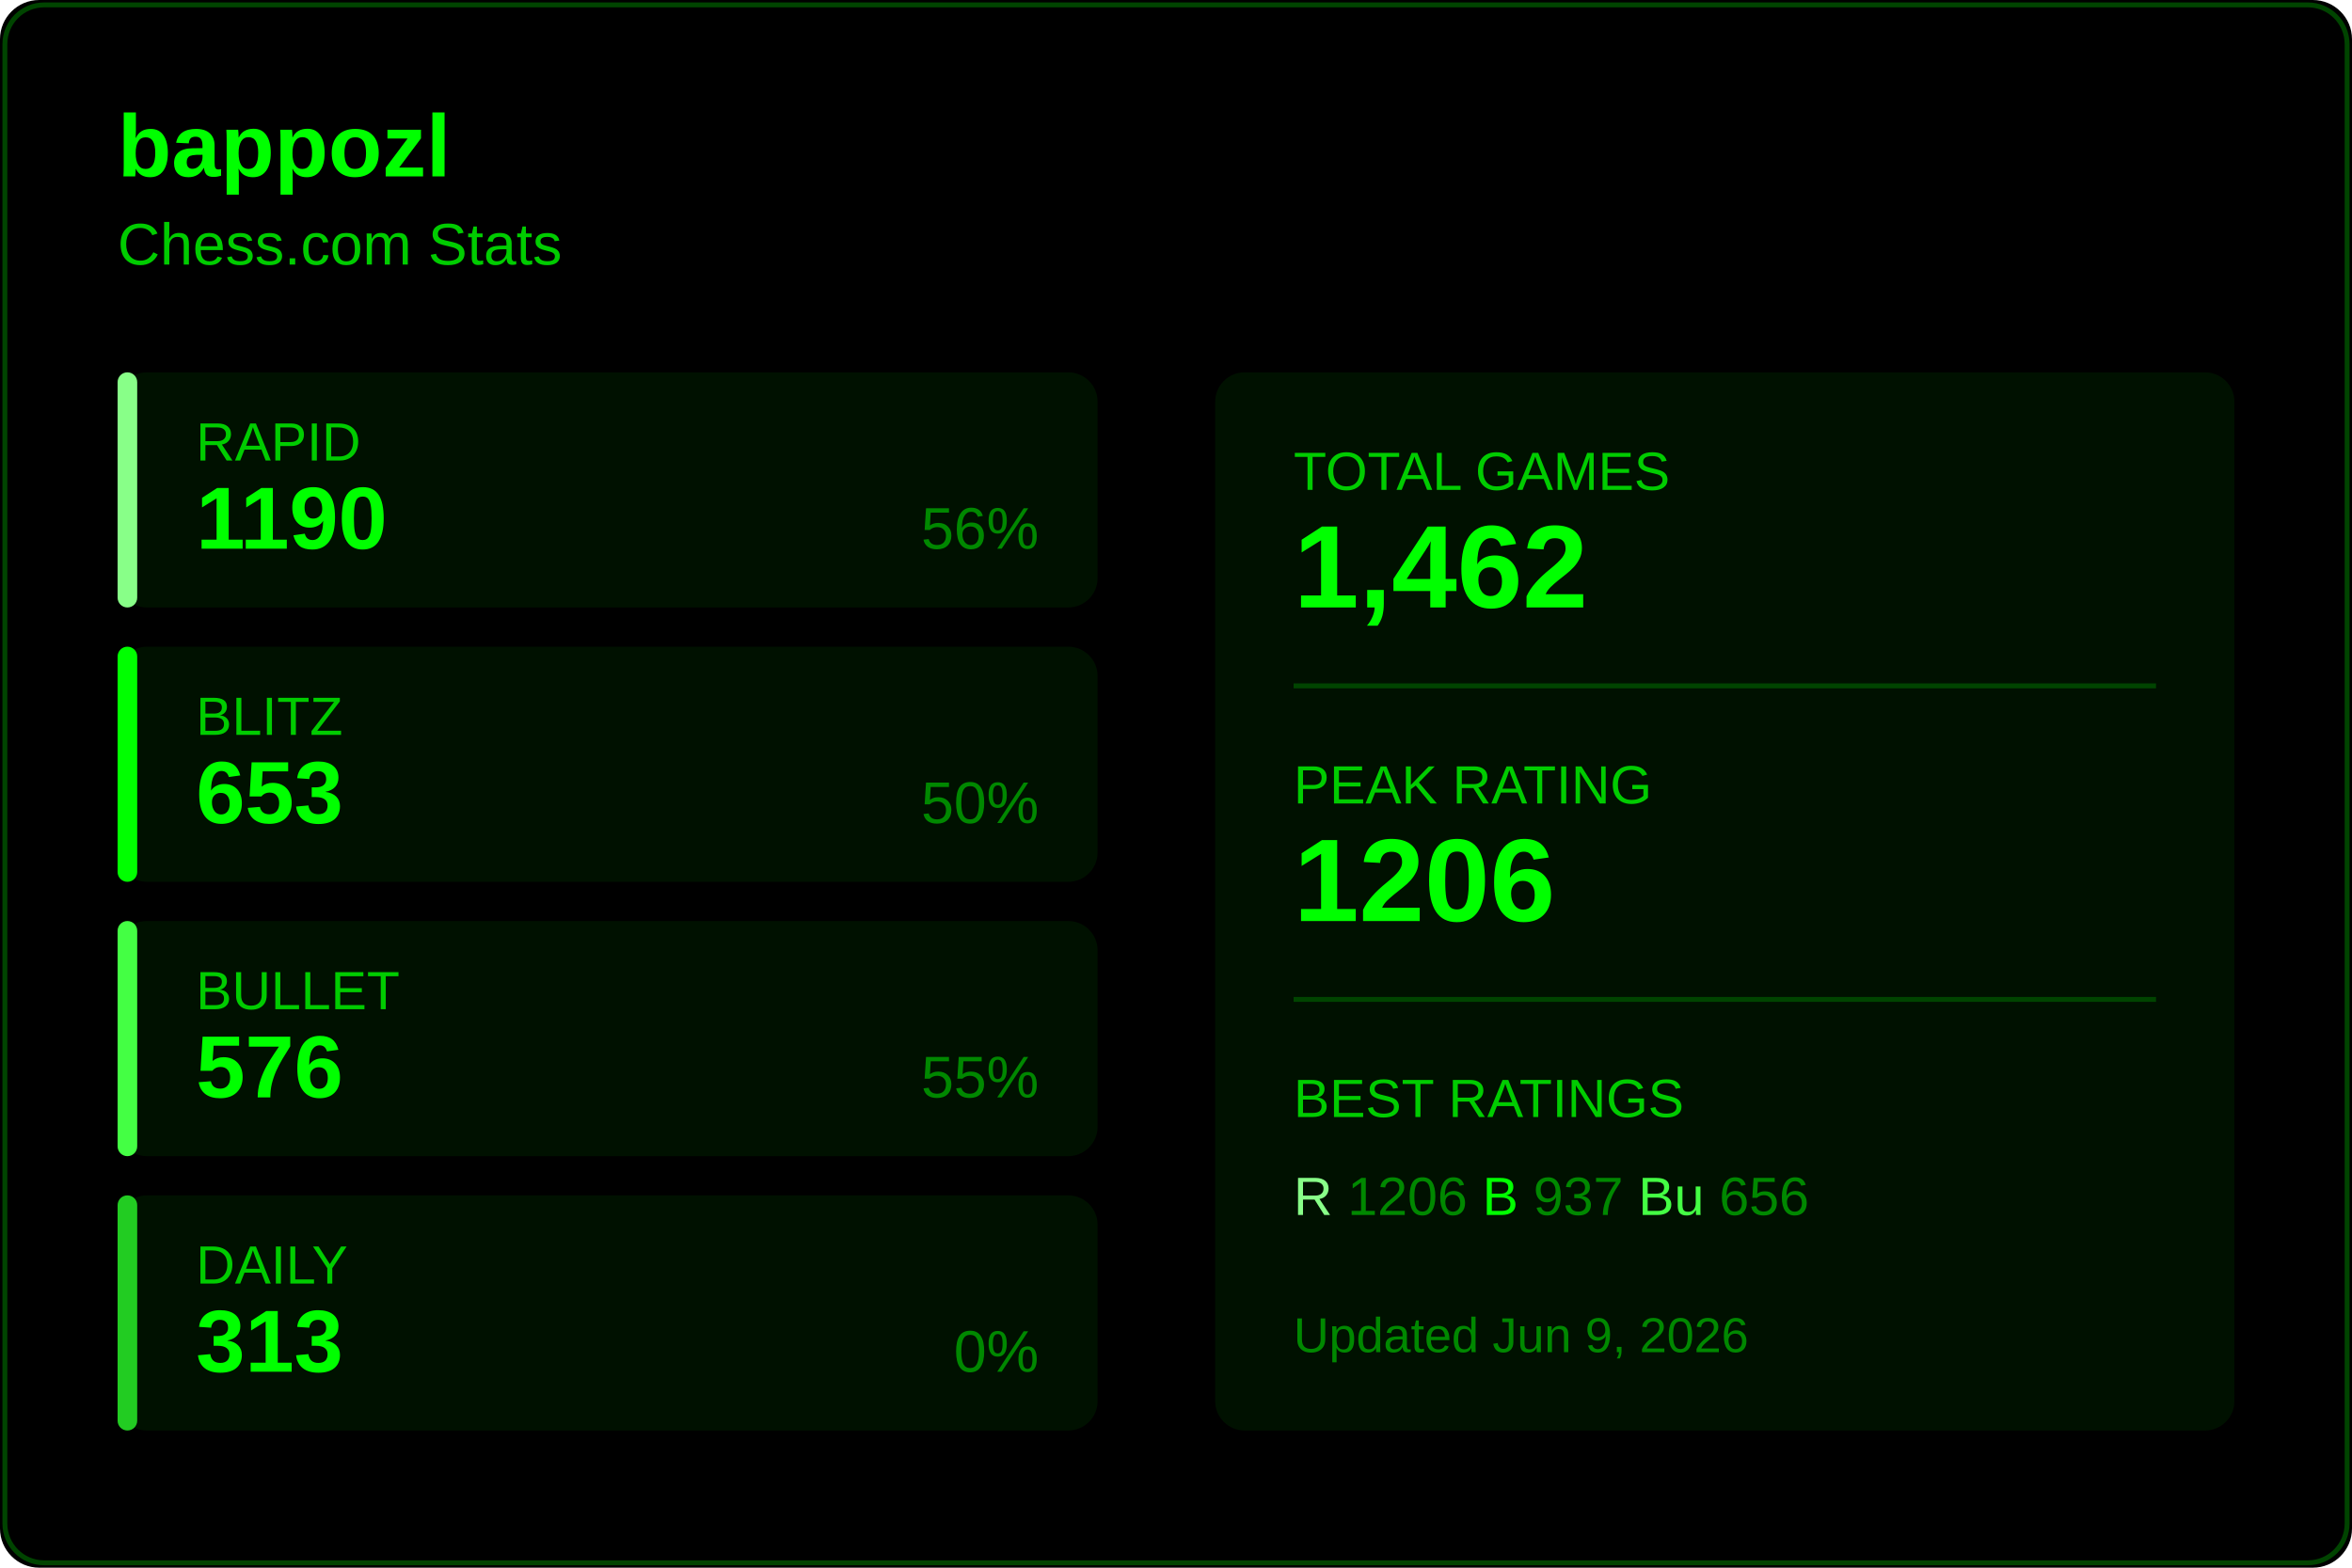
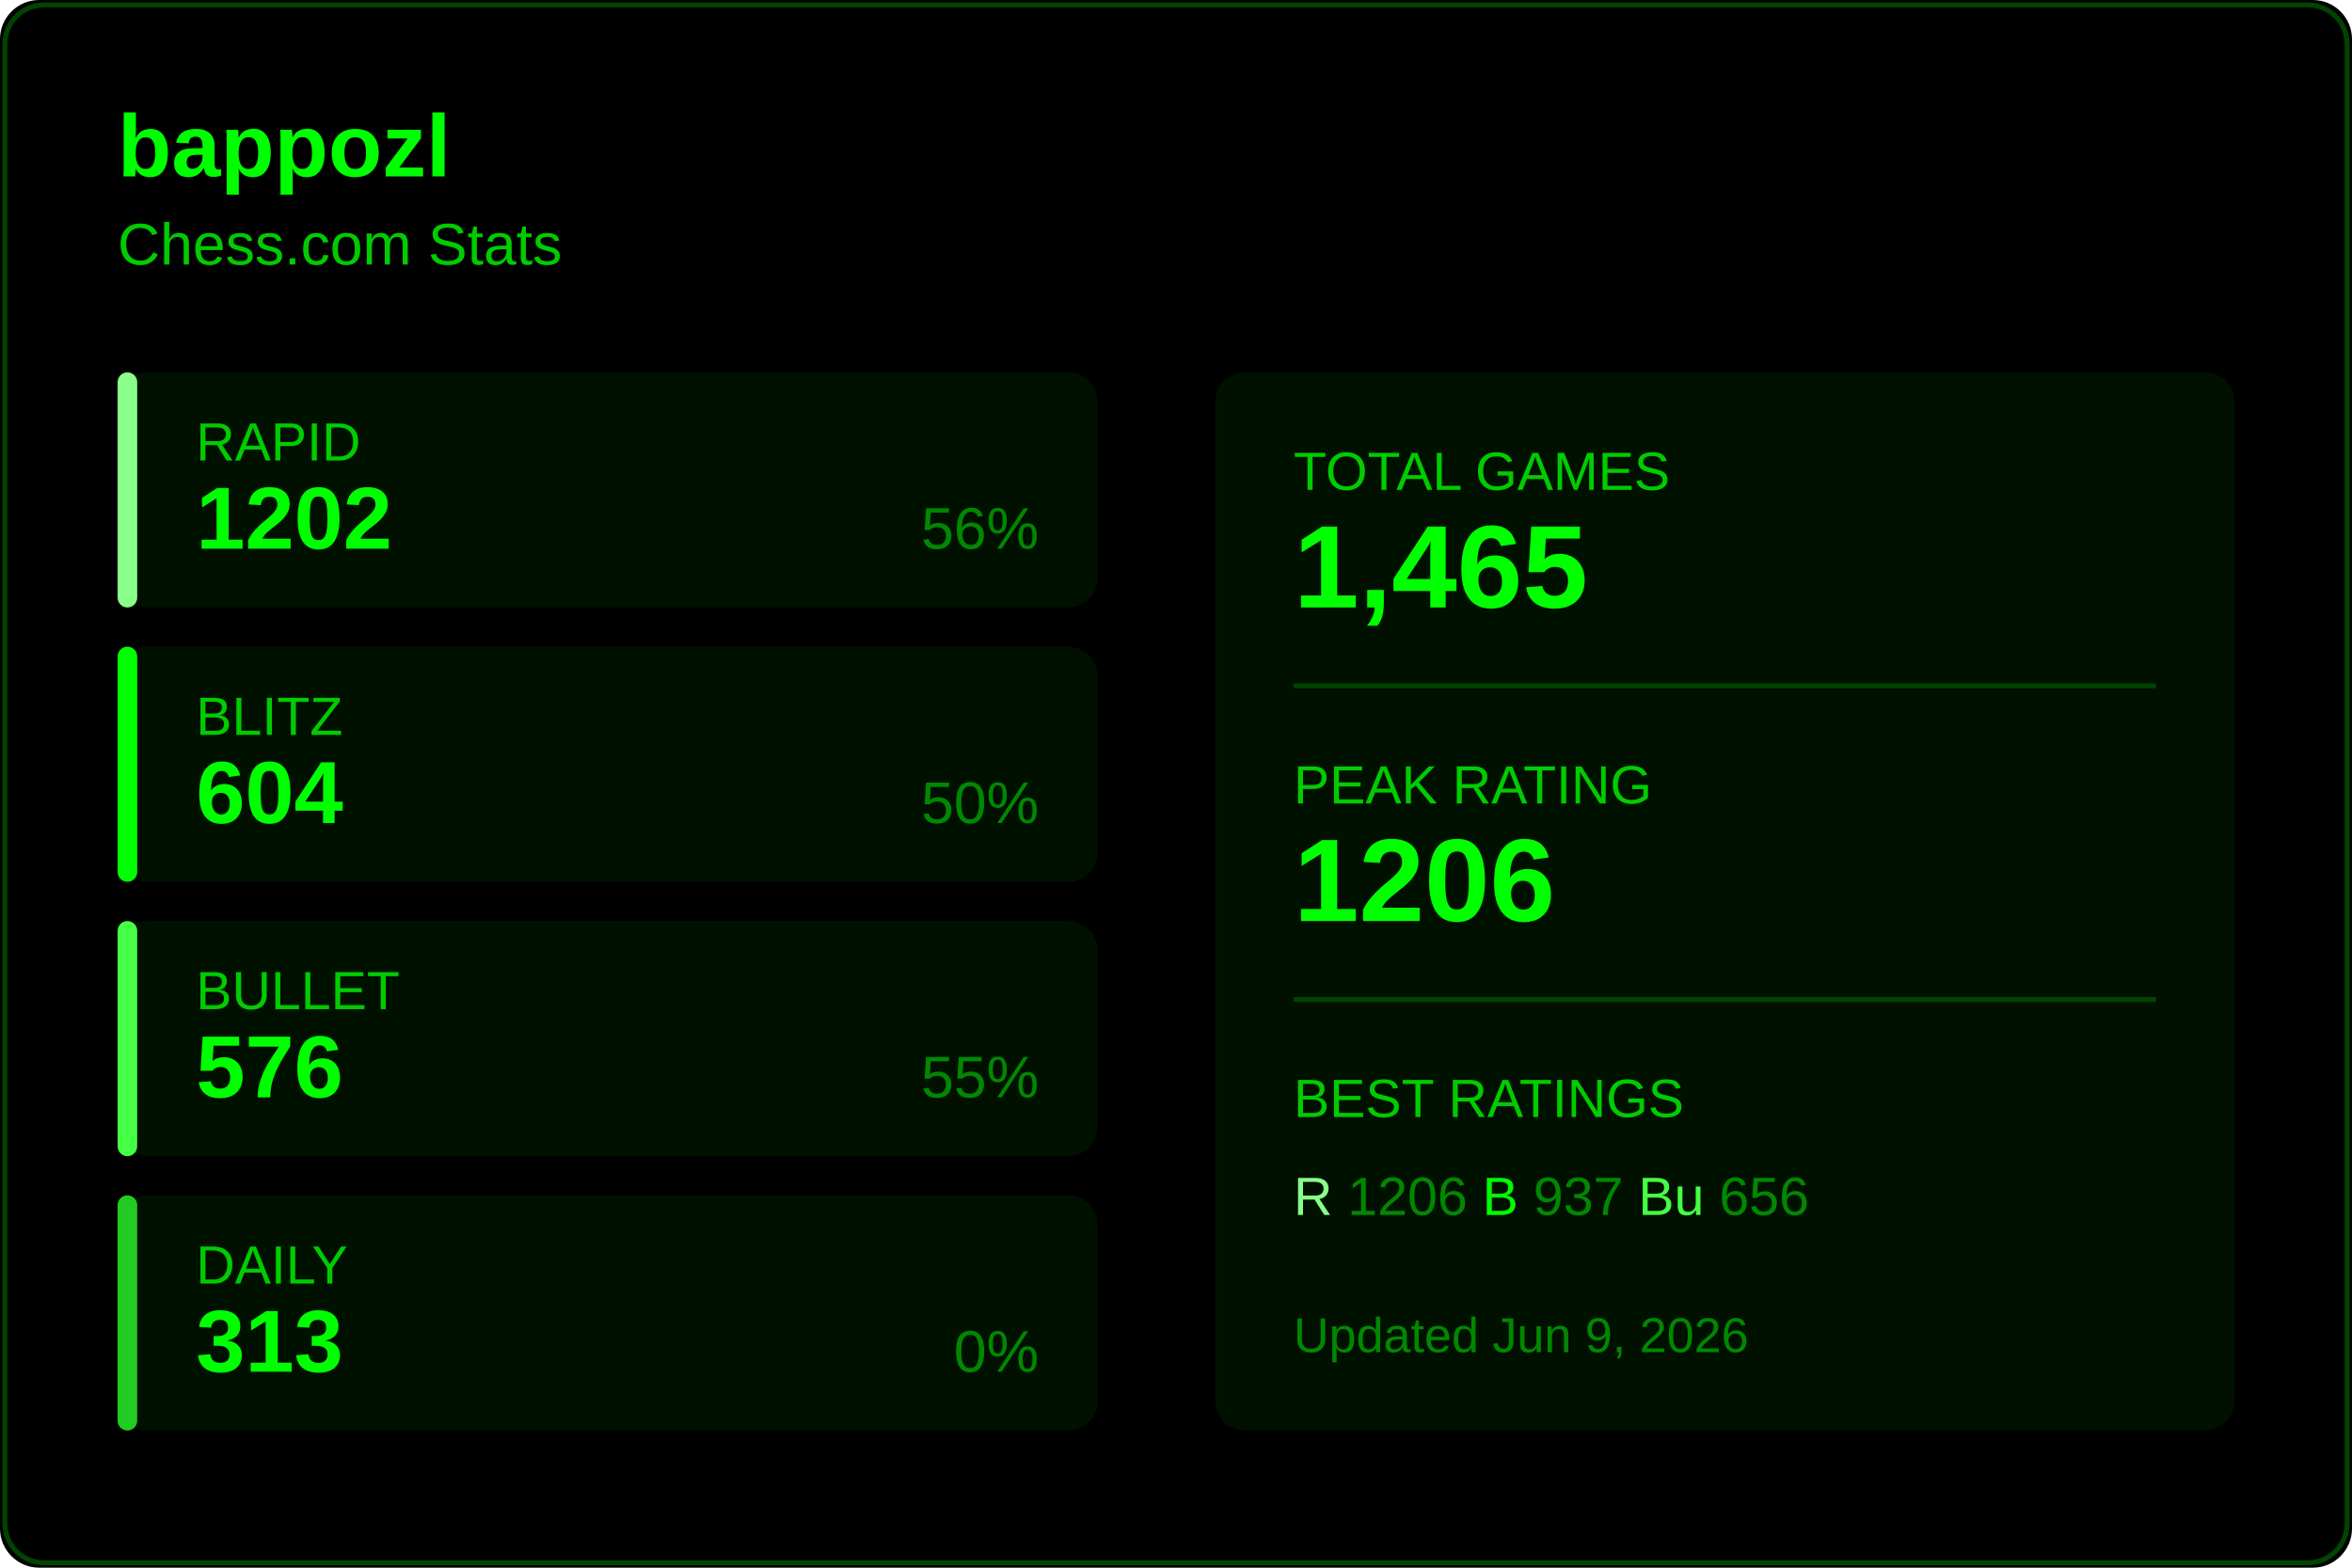
<svg xmlns="http://www.w3.org/2000/svg" width="480" height="320">
  <rect width="480" height="320" fill="#000000" rx="8" />
  <rect x="1" y="1" width="478" height="318" fill="none" stroke="#004400" rx="8" />
  <text x="24" y="36" fill="#00ff00" font-size="18" font-weight="600" font-family="Segoe UI, Arial, sans-serif">
    bappozl
  </text>
  <text x="24" y="54" fill="#00cc00" font-size="12" font-family="Segoe UI, Arial, sans-serif">
    Chess.com Stats
  </text>
  <g transform="translate(24, 76)">
    <rect width="200" height="48" fill="#001100" rx="6" />
    <rect width="4" height="48" fill="#88ff88" rx="2" />
    <text x="16" y="18" fill="#00cc00" font-size="11" font-family="Segoe UI, Arial, sans-serif">RAPID</text>
-     <text x="16" y="36" fill="#00ff00" font-size="18" font-weight="600" font-family="Segoe UI, Arial, sans-serif">1190</text>
+     <text x="16" y="36" fill="#00ff00" font-size="18" font-weight="600" font-family="Segoe UI, Arial, sans-serif">1202</text>
    <text x="188" y="36" fill="#008800" font-size="12" font-family="Segoe UI, Arial, sans-serif" text-anchor="end">56%</text>
  </g>
  <g transform="translate(24, 132)">
    <rect width="200" height="48" fill="#001100" rx="6" />
    <rect width="4" height="48" fill="#00ff00" rx="2" />
    <text x="16" y="18" fill="#00cc00" font-size="11" font-family="Segoe UI, Arial, sans-serif">BLITZ</text>
-     <text x="16" y="36" fill="#00ff00" font-size="18" font-weight="600" font-family="Segoe UI, Arial, sans-serif">653</text>
+     <text x="16" y="36" fill="#00ff00" font-size="18" font-weight="600" font-family="Segoe UI, Arial, sans-serif">604</text>
    <text x="188" y="36" fill="#008800" font-size="12" font-family="Segoe UI, Arial, sans-serif" text-anchor="end">50%</text>
  </g>
  <g transform="translate(24, 188)">
    <rect width="200" height="48" fill="#001100" rx="6" />
    <rect width="4" height="48" fill="#44ff44" rx="2" />
    <text x="16" y="18" fill="#00cc00" font-size="11" font-family="Segoe UI, Arial, sans-serif">BULLET</text>
    <text x="16" y="36" fill="#00ff00" font-size="18" font-weight="600" font-family="Segoe UI, Arial, sans-serif">576</text>
    <text x="188" y="36" fill="#008800" font-size="12" font-family="Segoe UI, Arial, sans-serif" text-anchor="end">55%</text>
  </g>
  <g transform="translate(24, 244)">
    <rect width="200" height="48" fill="#001100" rx="6" />
    <rect width="4" height="48" fill="#22cc22" rx="2" />
    <text x="16" y="18" fill="#00cc00" font-size="11" font-family="Segoe UI, Arial, sans-serif">DAILY</text>
    <text x="16" y="36" fill="#00ff00" font-size="18" font-weight="600" font-family="Segoe UI, Arial, sans-serif">313</text>
    <text x="188" y="36" fill="#008800" font-size="12" font-family="Segoe UI, Arial, sans-serif" text-anchor="end">0%</text>
  </g>
  <g transform="translate(248, 76)">
    <rect width="208" height="216" fill="#001100" rx="6" />
    <text x="16" y="24" fill="#00cc00" font-size="11" font-family="Segoe UI, Arial, sans-serif">TOTAL GAMES</text>
-     <text x="16" y="48" fill="#00ff00" font-size="24" font-weight="600" font-family="Segoe UI, Arial, sans-serif">1,462</text>
+     <text x="16" y="48" fill="#00ff00" font-size="24" font-weight="600" font-family="Segoe UI, Arial, sans-serif">1,465</text>
    <line x1="16" y1="64" x2="192" y2="64" stroke="#004400" />
    <text x="16" y="88" fill="#00cc00" font-size="11" font-family="Segoe UI, Arial, sans-serif">PEAK RATING</text>
    <text x="16" y="112" fill="#00ff00" font-size="24" font-weight="600" font-family="Segoe UI, Arial, sans-serif">1206</text>
    <line x1="16" y1="128" x2="192" y2="128" stroke="#004400" />
    <text x="16" y="152" fill="#00cc00" font-size="11" font-family="Segoe UI, Arial, sans-serif">BEST RATINGS</text>
    <text x="16" y="172" fill="#008800" font-size="11" font-family="Segoe UI, Arial, sans-serif">
      <tspan fill="#88ff88">R</tspan> 1206
      <tspan fill="#00ff00">B</tspan> 937
      <tspan fill="#44ff44">Bu</tspan> 656
    </text>
    <text x="16" y="200" fill="#008800" font-size="10" font-family="Segoe UI, Arial, sans-serif">
      Updated Jun 9, 2026
    </text>
  </g>
</svg>
